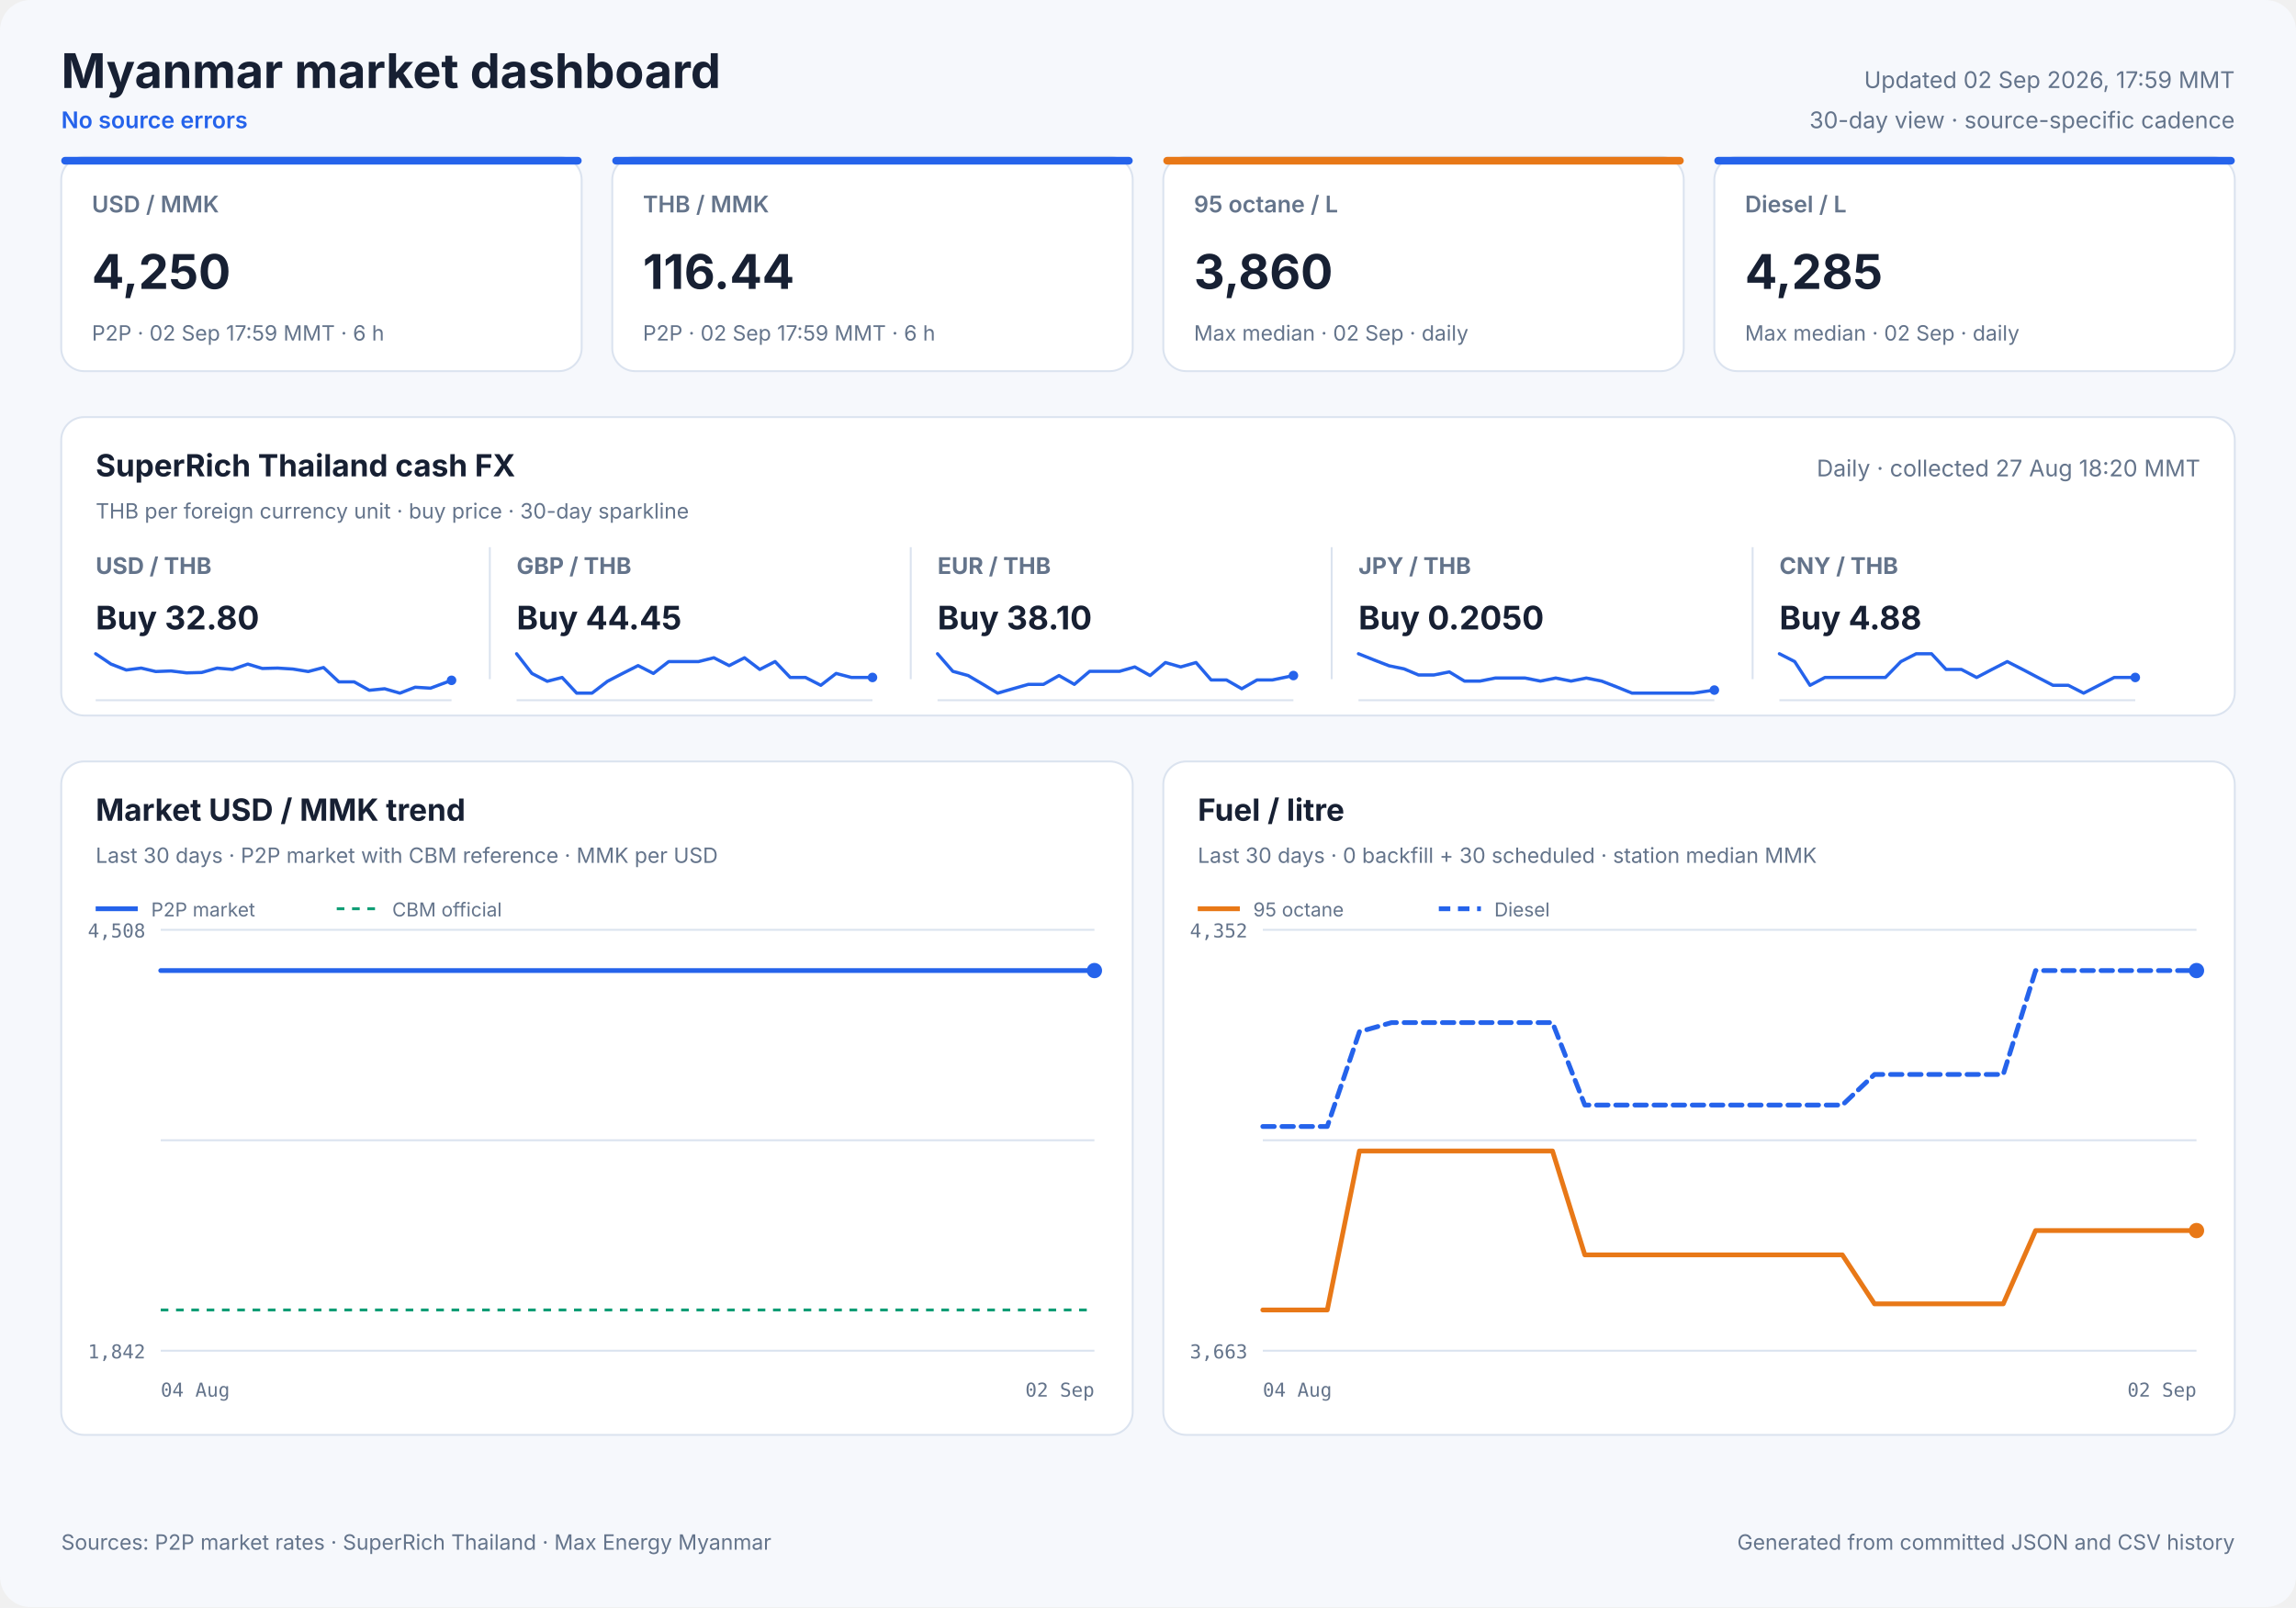
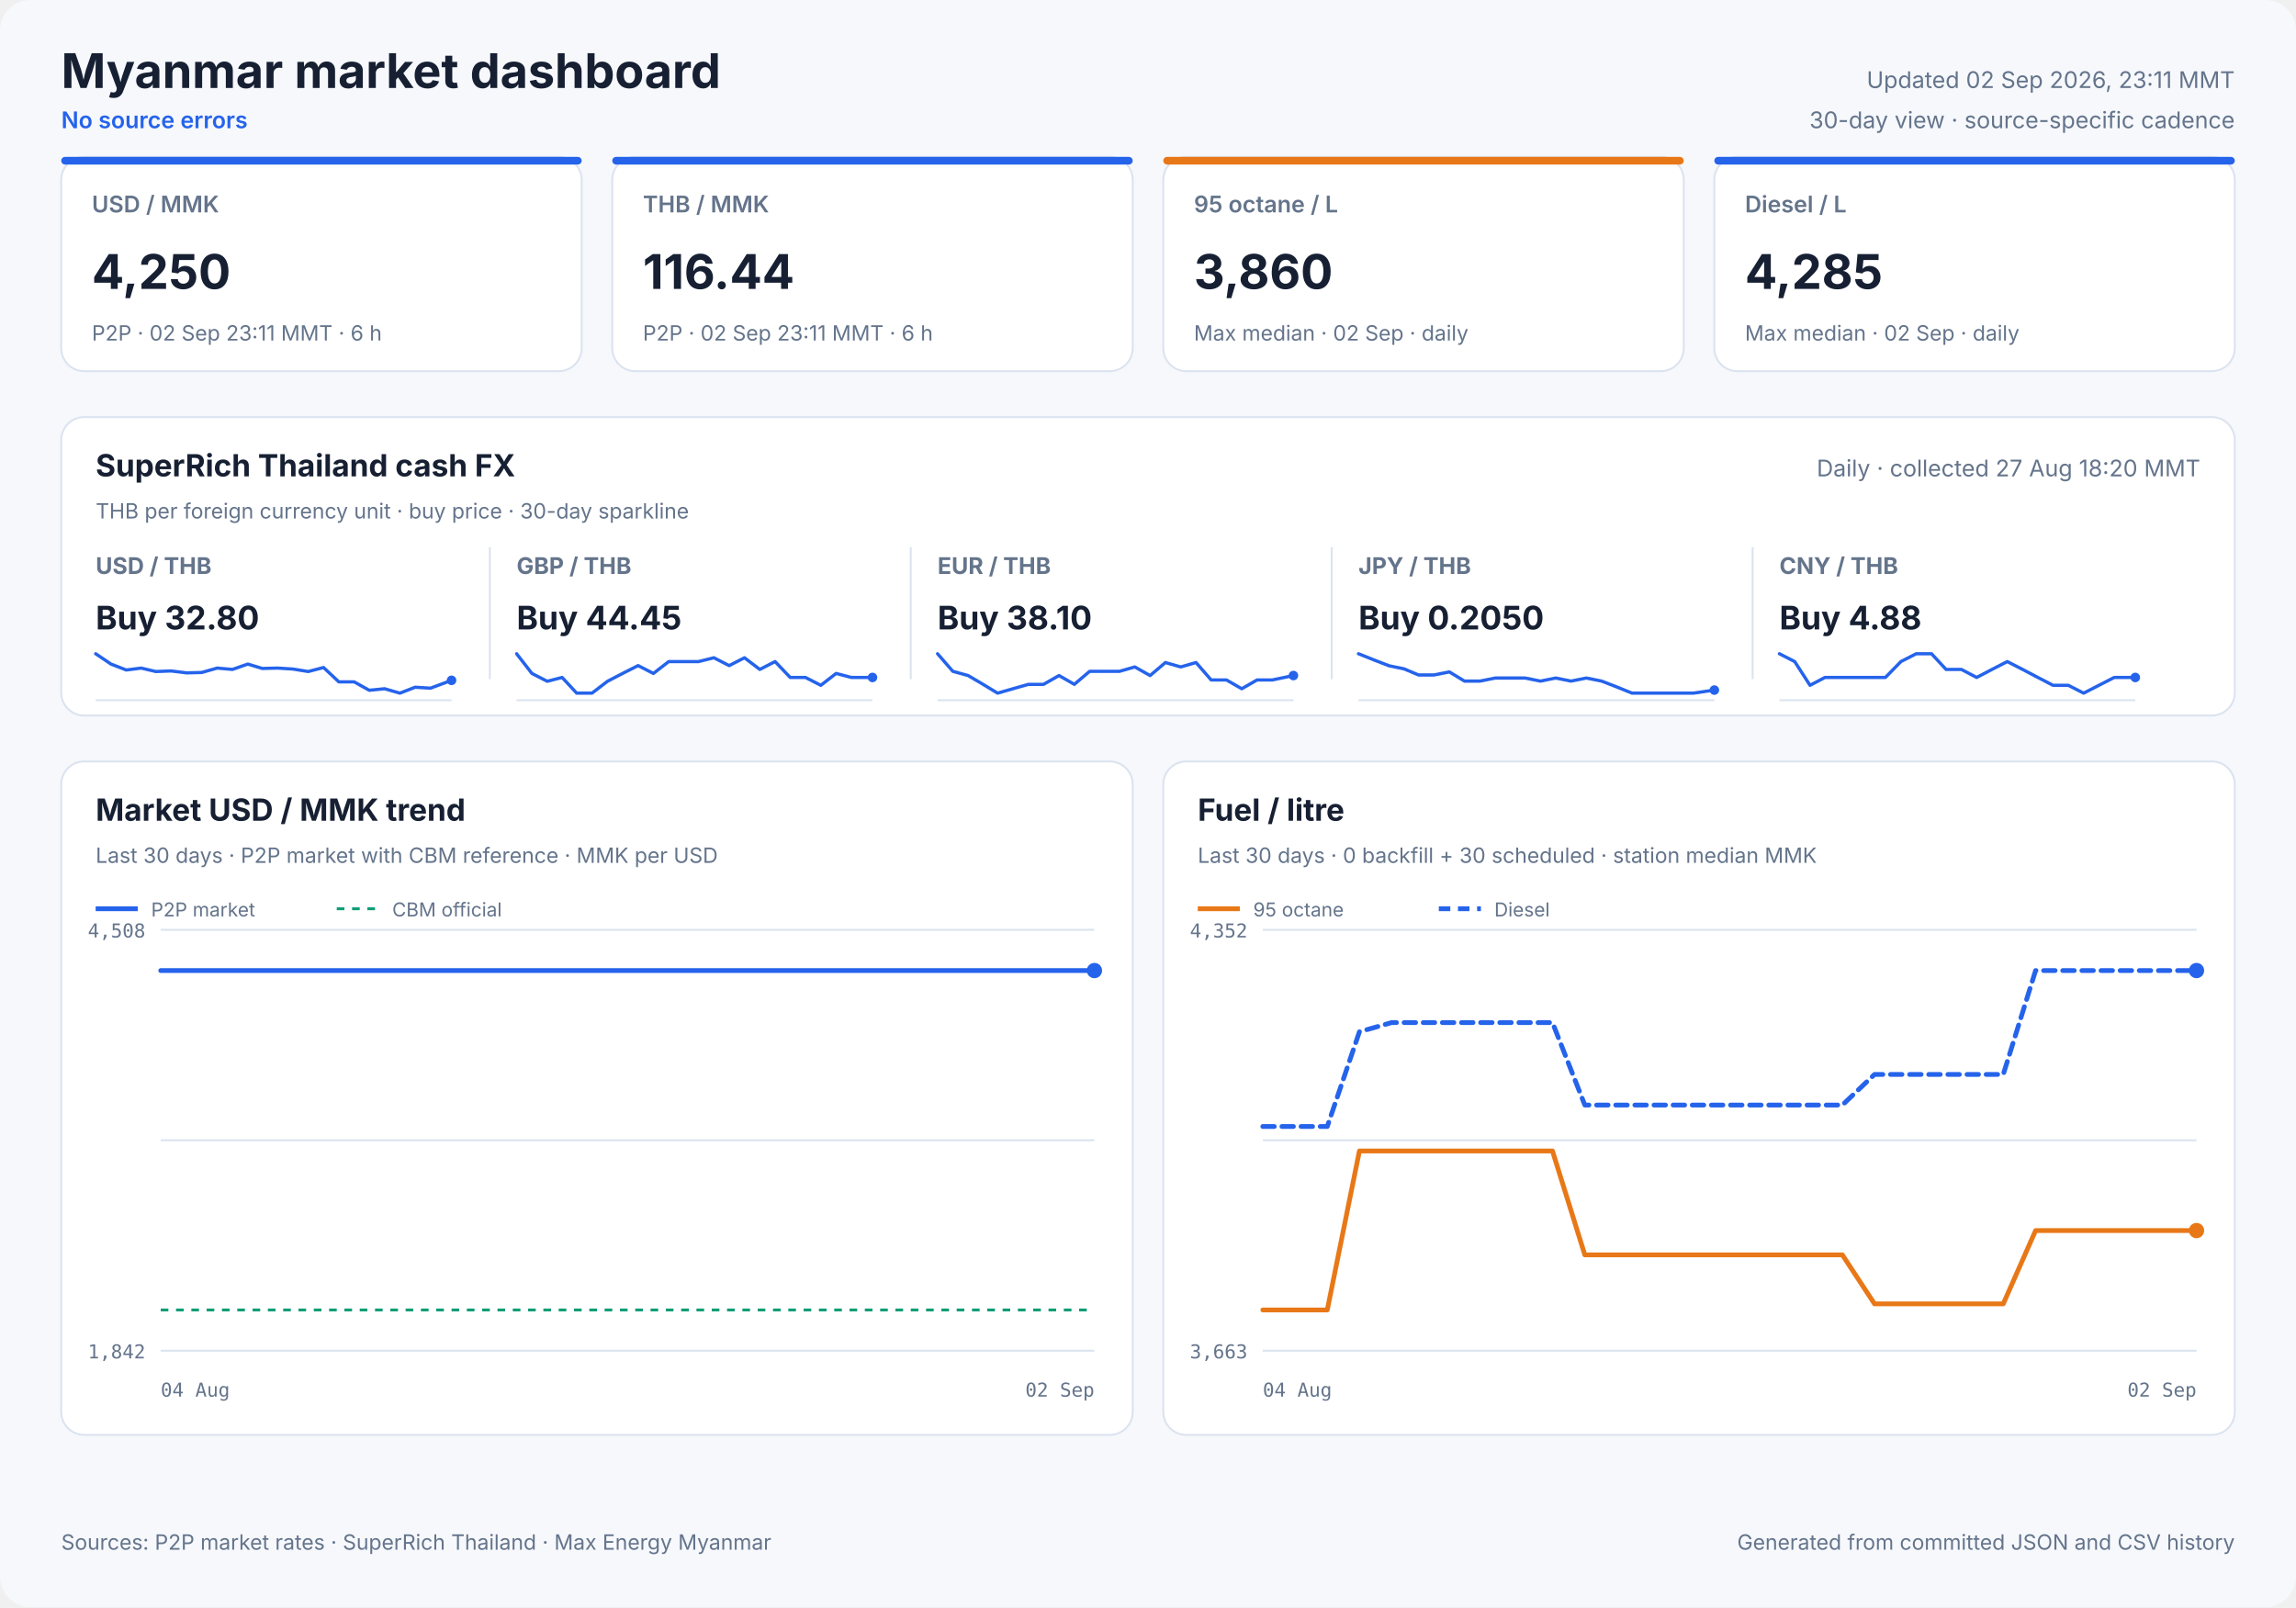
<svg xmlns="http://www.w3.org/2000/svg" width="1200" height="840" viewBox="0 0 1200 840" role="img">
  <style>
            text { font-family: Inter, ui-sans-serif, system-ui, -apple-system, sans-serif; fill: #172033; }
            .panel { fill: #ffffff; stroke: #dbe3ef; stroke-width: 1; }
            .title { font-size: 25px; font-weight: 700; }
            .freshness { font-size: 12px; fill: #64748b; }
            .status { font-size: 12px; fill: #2563eb; font-weight: 600; }
            .card-label { font-size: 12px; fill: #64748b; font-weight: 600; }
            .card-value { font-size: 25px; font-weight: 700; }
            .card-note { font-size: 11px; fill: #64748b; }
            .cash-pair { font-size: 12px; fill: #64748b; font-weight: 650; }
            .cash-value { font-size: 17px; font-weight: 700; }
            .cash-note { font-size: 11px; fill: #64748b; }
            .sparkline { stroke: #2563eb; stroke-width: 1.7; stroke-linecap: round; stroke-linejoin: round; }
            .sparkline-dot { fill: #2563eb; }
            .sparkline-baseline { stroke: #dbe3ef; stroke-width: 1; }
            .cash-sparkline-empty { font-size: 12px; fill: #94a3b8; }
            .panel-title { font-size: 16px; font-weight: 700; }
            .panel-subtitle { font-size: 11px; fill: #64748b; }
            .empty-title { font-size: 16px; font-weight: 650; fill: #64748b; }
            .empty-note { font-size: 12px; fill: #94a3b8; }
            .axis { font-size: 10px; fill: #64748b; font-family: ui-monospace, SFMono-Regular, monospace; }
            .legend { font-size: 10px; fill: #64748b; }
            .grid { stroke: #dbe3ef; stroke-width: 1; }
            .footer { font-size: 11px; fill: #64748b; }
        </style>
  <rect width="1200" height="840" rx="16" fill="#f6f8fc" />
  <text x="32" y="46" class="title" text-anchor="start">Myanmar market dashboard</text>
  <text x="32" y="67" class="status" text-anchor="start">No source errors</text>
-   <text x="1168" y="46" class="freshness" text-anchor="end">Updated 02 Sep 2026, 17:59 MMT</text>
+   <text x="1168" y="46" class="freshness" text-anchor="end">Updated 02 Sep 2026, 23:11 MMT</text>
  <text x="1168" y="67" class="freshness" text-anchor="end">30-day view · source-specific cadence</text>
  <rect x="32" y="82" width="272" height="112" rx="12" class="panel" />
  <rect x="32" y="82" width="272" height="4" rx="2" fill="#2563eb" />
  <text x="48" y="111" class="card-label" text-anchor="start">USD / MMK</text>
  <text x="48" y="151" class="card-value" text-anchor="start">4,250</text>
-   <text x="48" y="178" class="card-note" text-anchor="start">P2P · 02 Sep 17:59 MMT · 6 h</text>
+   <text x="48" y="178" class="card-note" text-anchor="start">P2P · 02 Sep 23:11 MMT · 6 h</text>
  <rect x="320" y="82" width="272" height="112" rx="12" class="panel" />
  <rect x="320" y="82" width="272" height="4" rx="2" fill="#2563eb" />
  <text x="336" y="111" class="card-label" text-anchor="start">THB / MMK</text>
  <text x="336" y="151" class="card-value" text-anchor="start">116.44</text>
-   <text x="336" y="178" class="card-note" text-anchor="start">P2P · 02 Sep 17:59 MMT · 6 h</text>
+   <text x="336" y="178" class="card-note" text-anchor="start">P2P · 02 Sep 23:11 MMT · 6 h</text>
  <rect x="608" y="82" width="272" height="112" rx="12" class="panel" />
  <rect x="608" y="82" width="272" height="4" rx="2" fill="#e87817" />
  <text x="624" y="111" class="card-label" text-anchor="start">95 octane / L</text>
  <text x="624" y="151" class="card-value" text-anchor="start">3,860</text>
  <text x="624" y="178" class="card-note" text-anchor="start">Max median · 02 Sep · daily</text>
  <rect x="896" y="82" width="272" height="112" rx="12" class="panel" />
  <rect x="896" y="82" width="272" height="4" rx="2" fill="#2563eb" />
  <text x="912" y="111" class="card-label" text-anchor="start">Diesel / L</text>
  <text x="912" y="151" class="card-value" text-anchor="start">4,285</text>
  <text x="912" y="178" class="card-note" text-anchor="start">Max median · 02 Sep · daily</text>
  <rect x="32" y="218" width="1136" height="156" rx="12" class="panel" />
  <text x="50" y="249" class="panel-title" text-anchor="start">SuperRich Thailand cash FX</text>
  <text x="50" y="271" class="panel-subtitle" text-anchor="start">THB per foreign currency unit · buy price · 30-day sparkline</text>
  <text x="1150" y="249" class="freshness" text-anchor="end">Daily · collected 27 Aug 18:20 MMT</text>
  <text x="50" y="300" class="cash-pair" text-anchor="start">USD / THB</text>
  <text x="50" y="329" class="cash-value" text-anchor="start">Buy 32.80</text>
  <line x1="50" y1="366.0" x2="236" y2="366.0" class="sparkline-baseline" />
  <polyline points="50.0,341.7 58.0,347.1 66.0,350.2 73.8,349.2 81.4,351.0 89.4,350.7 97.5,351.7 105.4,351.5 113.5,349.2 121.5,349.9 129.5,347.1 137.1,349.4 145.1,349.2 153.1,349.7 161.1,351.0 169.1,348.9 177.1,356.4 185.1,356.4 193.0,360.8 201.0,360.0 209.0,362.3 217.0,359.2 225.0,359.7 236.0,355.6" fill="none" class="sparkline" />
  <circle cx="236.0" cy="355.6" r="2.5" class="sparkline-dot" />
  <line x1="256" y1="286" x2="256" y2="355" class="grid" />
  <text x="270" y="300" class="cash-pair" text-anchor="start">GBP / THB</text>
  <text x="270" y="329" class="cash-value" text-anchor="start">Buy 44.45</text>
  <line x1="270" y1="366.0" x2="456" y2="366.0" class="sparkline-baseline" />
  <polyline points="270.0,341.7 278.0,352.0 286.0,356.1 293.8,354.1 301.4,362.3 309.4,362.3 317.5,356.1 325.4,352.0 333.5,347.9 341.5,352.0 349.5,345.8 357.1,345.8 365.1,345.8 373.1,343.8 381.1,347.9 389.1,343.8 397.1,349.9 405.1,345.8 413.0,354.1 421.0,354.1 429.0,358.2 437.0,352.0 445.0,354.1 456.0,354.1" fill="none" class="sparkline" />
  <circle cx="456.0" cy="354.1" r="2.5" class="sparkline-dot" />
  <line x1="476" y1="286" x2="476" y2="355" class="grid" />
  <text x="490" y="300" class="cash-pair" text-anchor="start">EUR / THB</text>
  <text x="490" y="329" class="cash-value" text-anchor="start">Buy 38.10</text>
  <line x1="490" y1="366.0" x2="676" y2="366.0" class="sparkline-baseline" />
  <polyline points="490.0,341.7 498.0,350.9 506.0,353.1 513.8,357.7 521.4,362.3 529.4,360.0 537.5,357.7 545.4,357.7 553.5,353.1 561.5,357.7 569.5,350.9 577.1,350.9 585.1,350.9 593.1,348.6 601.1,353.1 609.1,346.3 617.1,348.6 625.1,346.3 633.0,355.4 641.0,355.4 649.0,360.0 657.0,355.4 665.0,355.4 676.0,353.1" fill="none" class="sparkline" />
  <circle cx="676.0" cy="353.1" r="2.5" class="sparkline-dot" />
  <line x1="696" y1="286" x2="696" y2="355" class="grid" />
  <text x="710" y="300" class="cash-pair" text-anchor="start">JPY / THB</text>
  <text x="710" y="329" class="cash-value" text-anchor="start">Buy 0.2050</text>
  <line x1="710" y1="366.0" x2="896" y2="366.0" class="sparkline-baseline" />
  <polyline points="710.0,341.7 718.0,344.9 726.0,348.0 733.8,349.6 741.4,352.8 749.4,352.8 757.5,351.2 765.4,356.0 773.5,356.0 781.5,354.4 789.5,354.4 797.1,354.4 805.1,356.0 813.1,354.4 821.1,356.0 829.1,354.4 837.1,356.0 845.1,359.1 853.0,362.3 861.0,362.3 869.0,362.3 877.0,362.3 885.0,362.3 896.0,360.7" fill="none" class="sparkline" />
  <circle cx="896.0" cy="360.7" r="2.5" class="sparkline-dot" />
  <line x1="916" y1="286" x2="916" y2="355" class="grid" />
  <text x="930" y="300" class="cash-pair" text-anchor="start">CNY / THB</text>
  <text x="930" y="329" class="cash-value" text-anchor="start">Buy 4.88</text>
  <line x1="930" y1="366.0" x2="1116" y2="366.0" class="sparkline-baseline" />
  <polyline points="930.0,341.7 938.0,345.8 946.0,358.2 953.8,354.1 961.4,354.1 969.4,354.1 977.5,354.1 985.4,354.1 993.5,345.8 1001.5,341.7 1009.5,341.7 1017.1,349.9 1025.1,349.9 1033.1,354.1 1041.1,349.9 1049.1,345.8 1057.1,349.9 1065.1,354.1 1073.0,358.2 1081.0,358.2 1089.0,362.3 1097.0,358.2 1105.0,354.1 1116.0,354.1" fill="none" class="sparkline" />
  <circle cx="1116.0" cy="354.1" r="2.5" class="sparkline-dot" />
  <rect x="32" y="398" width="560" height="352" rx="12" class="panel" />
  <text x="50" y="429" class="panel-title" text-anchor="start">Market USD / MMK trend</text>
  <text x="50" y="451" class="panel-subtitle" text-anchor="start">Last 30 days · P2P market with CBM reference · MMK per USD</text>
  <line x1="84" y1="486.0" x2="572" y2="486.0" class="grid" />
  <line x1="84" y1="596.0" x2="572" y2="596.0" class="grid" />
  <line x1="84" y1="706.0" x2="572" y2="706.0" class="grid" />
  <text x="76" y="490" class="axis" text-anchor="end">4,508</text>
  <text x="76" y="710" class="axis" text-anchor="end">1,842</text>
  <text x="84" y="730" class="axis" text-anchor="start">04 Aug</text>
  <text x="572" y="730" class="axis" text-anchor="end">02 Sep</text>
  <line x1="84" y1="684.7" x2="572" y2="684.7" stroke="#0f9d75" stroke-width="1.5" stroke-dasharray="4 4" />
-   <polyline points="84.0,507.3 87.7,507.3 93.1,507.3 97.0,507.3 100.9,507.3 104.6,507.3 110.1,507.3 113.9,507.3 117.8,507.3 124.6,507.3 126.7,507.3 129.8,507.3 134.0,507.3 138.0,507.3 142.9,507.3 146.5,507.3 150.6,507.3 154.7,507.3 159.9,507.3 163.4,507.3 167.6,507.3 171.6,507.3 176.9,507.3 180.8,507.3 184.8,507.3 188.7,507.3 193.7,507.3 197.4,507.3 201.7,507.3 211.0,507.3 214.5,507.3 218.6,507.3 222.6,507.3 227.9,507.3 231.4,507.3 235.6,507.3 239.5,507.3 244.8,507.3 248.3,507.3 252.4,507.3 256.3,507.3 260.9,507.3 264.6,507.3 268.8,507.3 272.9,507.3 277.9,507.3 281.5,507.3 285.7,507.3 289.8,507.3 294.8,507.3 298.6,507.3 302.7,507.3 306.8,507.3 311.6,507.3 315.4,507.3 319.6,507.3 323.7,507.3 328.6,507.3 332.3,507.3 336.5,507.3 340.6,507.3 345.5,507.3 349.2,507.3 353.5,507.3 357.6,507.3 362.4,507.3 366.1,507.3 370.4,507.3 374.4,507.3 379.3,507.3 382.9,507.3 387.2,507.3 391.2,507.3 396.3,507.3 399.9,507.3 404.1,507.3 408.1,507.3 413.2,507.3 417.1,507.3 421.2,507.3 425.2,507.3 430.0,507.3 433.7,507.3 438.0,507.3 442.1,507.3 447.0,507.3 450.7,507.3 455.1,507.3 459.8,507.3 469.5,507.3 478.3,507.3 487.5,507.3 495.2,507.3 501.3,507.3 508.1,507.3 511.1,507.3 517.1,507.3 521.7,507.3 525.0,507.3 528.2,507.3 534.2,507.3 540.1,507.3 546.2,507.3 550.8,507.3 555.3,507.3 558.8,507.3 561.9,507.3 567.3,507.3 572.0,507.3" fill="none" stroke="#2563eb" stroke-width="2.5" stroke-linecap="round" stroke-linejoin="round" />
+   <polyline points="84.0,507.3 87.7,507.3 93.0,507.3 96.9,507.3 100.7,507.3 104.4,507.3 109.9,507.3 113.7,507.3 117.5,507.3 124.3,507.3 126.4,507.3 129.5,507.3 133.6,507.3 137.6,507.3 142.5,507.3 146.0,507.3 150.1,507.3 154.1,507.3 159.4,507.3 162.8,507.3 167.0,507.3 171.0,507.3 176.2,507.3 180.1,507.3 184.0,507.3 188.0,507.3 192.9,507.3 196.5,507.3 200.8,507.3 210.0,507.3 213.5,507.3 217.6,507.3 221.6,507.3 226.9,507.3 230.3,507.3 234.4,507.3 238.3,507.3 243.6,507.3 247.0,507.3 251.2,507.3 255.1,507.3 259.6,507.3 263.2,507.3 267.4,507.3 271.5,507.3 276.5,507.3 280.0,507.3 284.2,507.3 288.2,507.3 293.2,507.3 297.0,507.3 301.1,507.3 305.2,507.3 310.0,507.3 313.6,507.3 317.9,507.3 321.9,507.3 326.8,507.3 330.4,507.3 334.7,507.3 338.7,507.3 343.5,507.3 347.2,507.3 351.5,507.3 355.5,507.3 360.4,507.3 364.0,507.3 368.2,507.3 372.3,507.3 377.1,507.3 380.7,507.3 384.9,507.3 388.9,507.3 394.0,507.3 397.5,507.3 401.7,507.3 405.7,507.3 410.7,507.3 414.6,507.3 418.7,507.3 422.7,507.3 427.4,507.3 431.1,507.3 435.4,507.3 439.4,507.3 444.3,507.3 447.9,507.3 452.3,507.3 457.0,507.3 466.6,507.3 475.3,507.3 484.5,507.3 492.1,507.3 498.2,507.3 504.9,507.3 507.9,507.3 513.9,507.3 518.4,507.3 521.7,507.3 524.8,507.3 530.8,507.3 536.7,507.3 542.8,507.3 547.3,507.3 551.8,507.3 555.3,507.3 558.3,507.3 563.7,507.3 568.4,507.3 572.0,507.3" fill="none" stroke="#2563eb" stroke-width="2.5" stroke-linecap="round" stroke-linejoin="round" />
  <circle cx="572.0" cy="507.3" r="4" fill="#2563eb" />
  <line x1="50" y1="475" x2="72" y2="475" stroke="#2563eb" stroke-width="2.5" />
  <text x="79" y="479" class="legend" text-anchor="start">P2P market</text>
  <line x1="176" y1="475" x2="198" y2="475" stroke="#0f9d75" stroke-width="1.5" stroke-dasharray="4 4" />
  <text x="205" y="479" class="legend" text-anchor="start">CBM official</text>
  <rect x="608" y="398" width="560" height="352" rx="12" class="panel" />
  <text x="626" y="429" class="panel-title" text-anchor="start">Fuel / litre</text>
  <text x="626" y="451" class="panel-subtitle" text-anchor="start">Last 30 days · 0 backfill + 30 scheduled · station median MMK</text>
  <line x1="660" y1="486.0" x2="1148" y2="486.0" class="grid" />
  <line x1="660" y1="596.0" x2="1148" y2="596.0" class="grid" />
  <line x1="660" y1="706.0" x2="1148" y2="706.0" class="grid" />
  <text x="652" y="490" class="axis" text-anchor="end">4,352</text>
  <text x="652" y="710" class="axis" text-anchor="end">3,663</text>
  <text x="660" y="730" class="axis" text-anchor="start">04 Aug</text>
  <text x="1148" y="730" class="axis" text-anchor="end">02 Sep</text>
  <polyline points="660.0,684.7 676.8,684.7 693.7,684.7 710.5,601.6 727.3,601.6 744.1,601.6 761.0,601.6 777.8,601.6 794.6,601.6 811.4,601.6 828.3,655.9 845.1,655.9 861.9,655.9 878.8,655.9 895.6,655.9 912.4,655.9 929.2,655.9 946.1,655.9 962.9,655.9 979.7,681.5 996.6,681.5 1013.4,681.5 1030.2,681.5 1047.0,681.5 1063.9,643.2 1080.7,643.2 1097.5,643.2 1114.3,643.2 1131.2,643.2 1148.0,643.2" fill="none" stroke="#e87817" stroke-width="2.5" stroke-linecap="round" stroke-linejoin="round" />
  <circle cx="1148.0" cy="643.2" r="4" fill="#e87817" />
  <line x1="626" y1="475" x2="648" y2="475" stroke="#e87817" stroke-width="2.5" />
  <text x="655" y="479" class="legend" text-anchor="start">95 octane</text>
  <polyline points="660.0,588.8 676.8,588.8 693.7,588.8 710.5,539.3 727.3,534.5 744.1,534.5 761.0,534.5 777.8,534.5 794.6,534.5 811.4,534.5 828.3,577.6 845.1,577.6 861.9,577.6 878.8,577.6 895.6,577.6 912.4,577.6 929.2,577.6 946.1,577.6 962.9,577.6 979.7,561.6 996.6,561.6 1013.4,561.6 1030.2,561.6 1047.0,561.6 1063.9,507.3 1080.7,507.3 1097.5,507.3 1114.3,507.3 1131.2,507.3 1148.0,507.3" fill="none" stroke="#2563eb" stroke-width="2.5" stroke-linecap="round" stroke-linejoin="round" stroke-dasharray="6 4" />
  <circle cx="1148.0" cy="507.3" r="4" fill="#2563eb" />
  <line x1="752" y1="475" x2="774" y2="475" stroke="#2563eb" stroke-width="2.5" stroke-dasharray="6 4" />
  <text x="781" y="479" class="legend" text-anchor="start">Diesel</text>
  <text x="32" y="810" class="footer" text-anchor="start">Sources: P2P market rates · SuperRich Thailand · Max Energy Myanmar</text>
  <text x="1168" y="810" class="footer" text-anchor="end">Generated from committed JSON and CSV history</text>
</svg>
